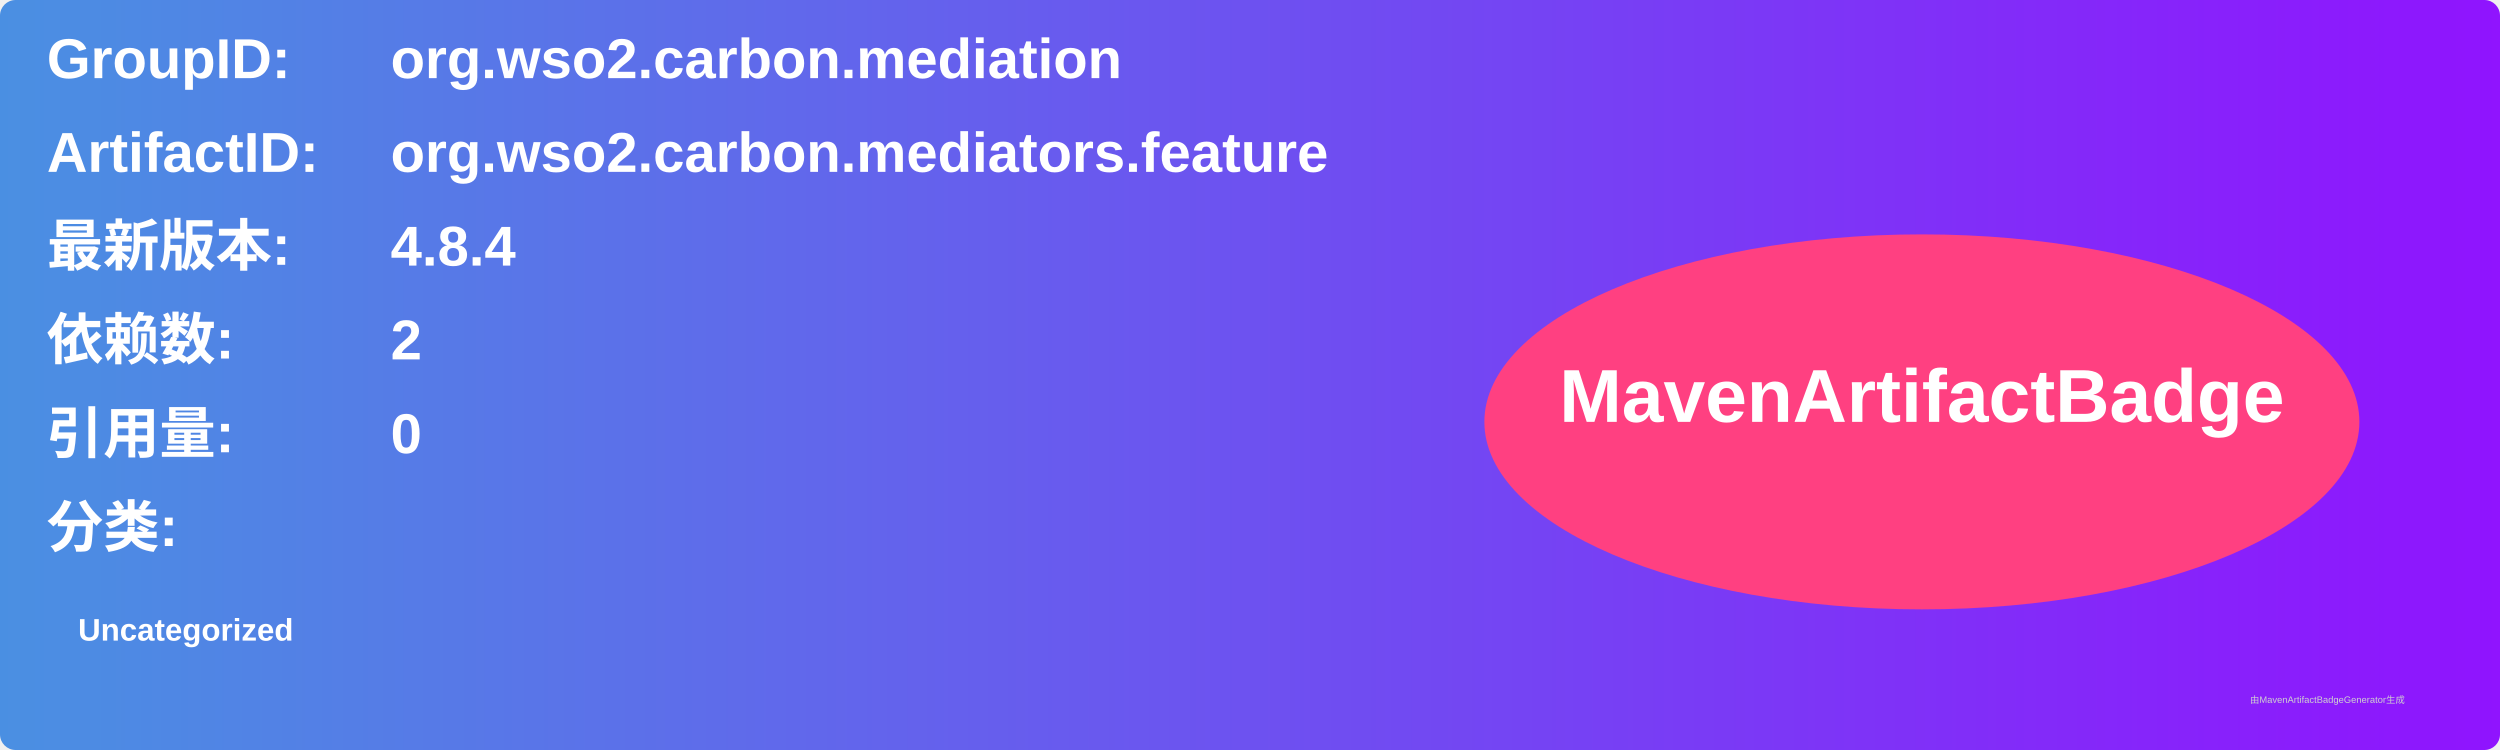
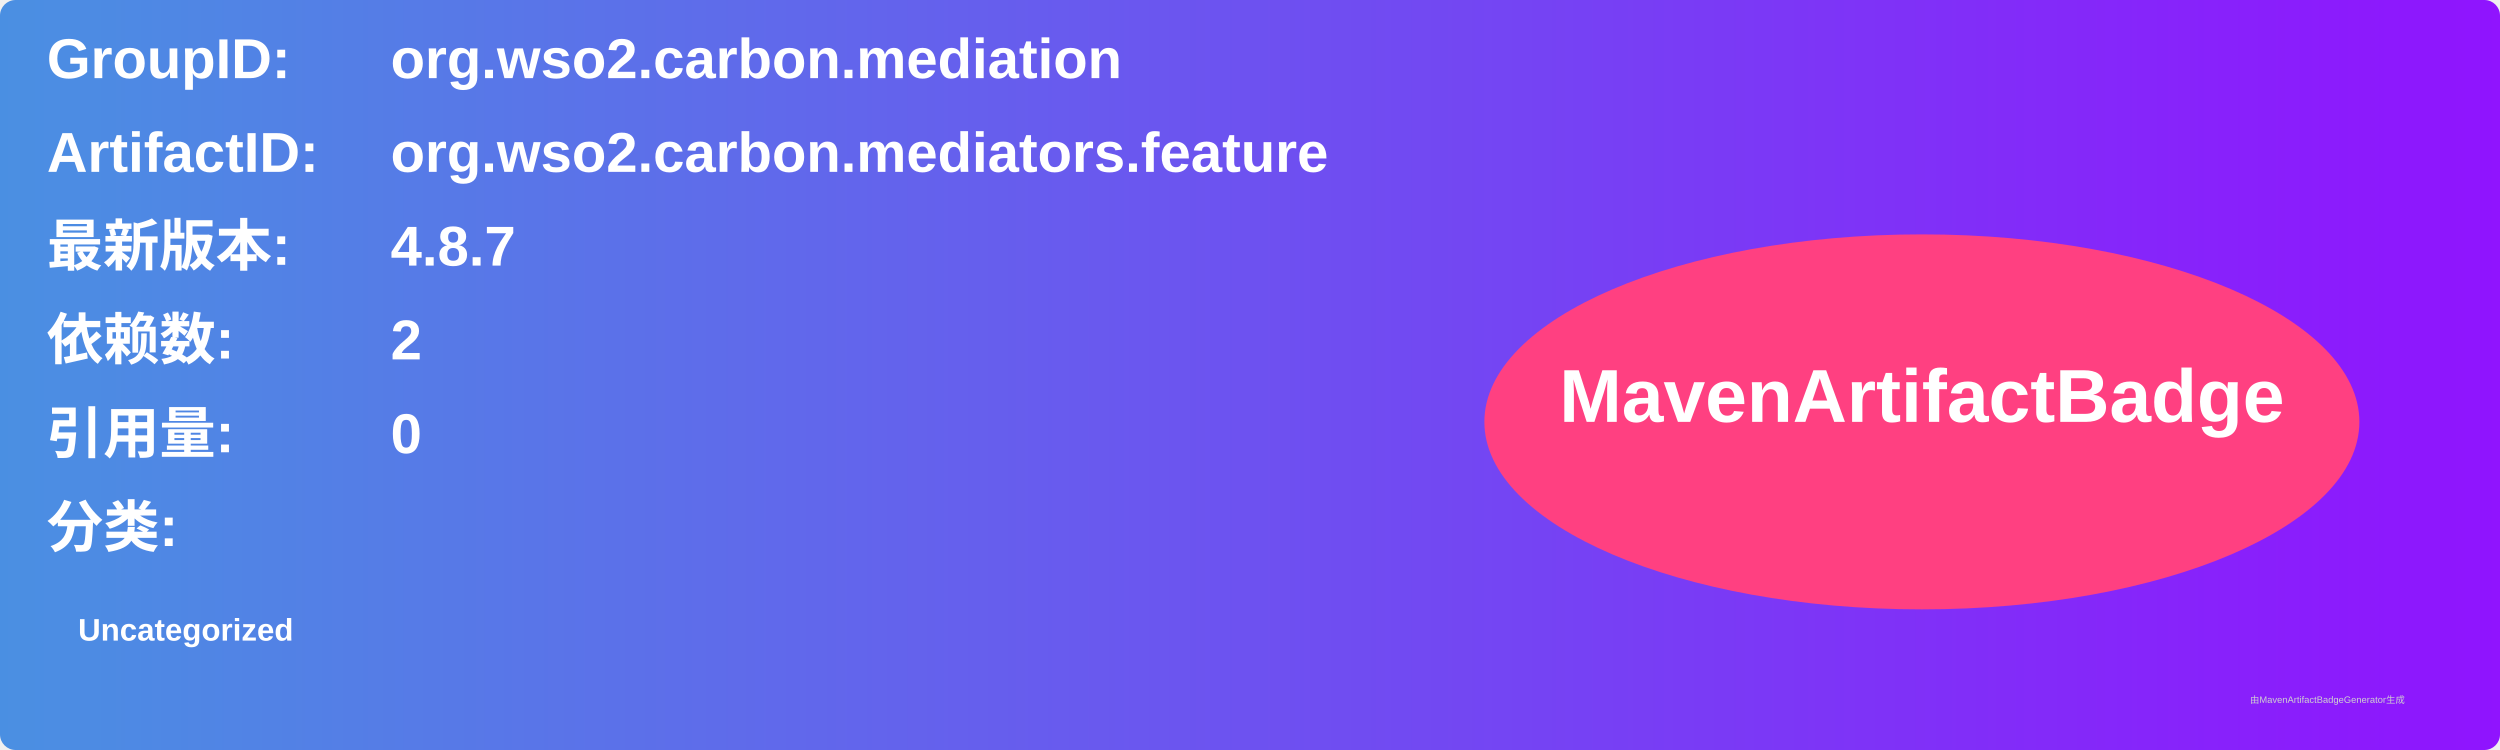
<svg xmlns="http://www.w3.org/2000/svg" width="800" height="240" viewBox="0 0 800 240">
  <linearGradient id="grad" x1="0%" y1="0%" x2="100%" y2="0%">
    <stop offset="0%" stop-color="#4a90e2" />
    <stop offset="100%" stop-color="#9013fe" />
  </linearGradient>
  <rect width="100%" height="100%" rx="5" ry="5" fill="url(#grad)" />
  <g transform="translate(15, 15)">
    <text x="0" y="10" font-family="Arial" font-size="18" fill="white" font-weight="bold" width="260">GroupID:</text>
    <text x="110" y="10" font-family="Arial" font-size="18" fill="white" font-weight="bold" width="460">org.wso2.carbon.mediation</text>
    <text x="0" y="40" font-family="Arial" font-size="18" fill="white" font-weight="bold" width="260">ArtifactID:</text>
    <text x="110" y="40" font-family="Arial" font-size="18" fill="white" font-weight="bold" width="460">org.wso2.carbon.mediators.feature</text>
    <text x="0" y="70" font-family="Arial" font-size="18" fill="white" font-weight="bold">最新版本:</text>
    <text x="110" y="70" font-family="Arial" font-size="18" fill="white" font-weight="bold">
-       <tspan font-weight="bold">4.8.4</tspan>
+       <tspan font-weight="bold">4.8.7</tspan>
    </text>
    <text x="0" y="100" font-family="Arial" font-size="18" fill="white" font-weight="bold">依赖数: </text>
    <text x="110" y="100" font-family="Arial" font-size="18" fill="white">
      <tspan font-weight="bold">2</tspan>
    </text>
    <text x="0" y="130" font-family="Arial" font-size="18" fill="white" font-weight="bold">引用量: </text>
    <text x="110" y="130" font-family="Arial" font-size="18" fill="white">
      <tspan font-weight="bold">0</tspan>
    </text>
    <text x="0" y="160" font-family="Arial" font-size="18" fill="white" font-weight="bold">分类:</text>
    <text x="10" y="190" font-family="Arial" font-size="10" fill="white">
      <tspan font-weight="bold">Uncategorized</tspan>
    </text>
    <ellipse cx="600" cy="120" rx="140" ry="60" fill="#ff4081" />
    <text x="600" y="120" text-anchor="middle" font-family="Arial" font-size="24" fill="white" font-weight="bold">MavenArtifactBadge</text>
  </g>
  <text x="720" y="225" font-family="Arial" font-size="3" fill="#d0d0d0">由MavenArtifactBadgeGenerator生成</text>
</svg>
